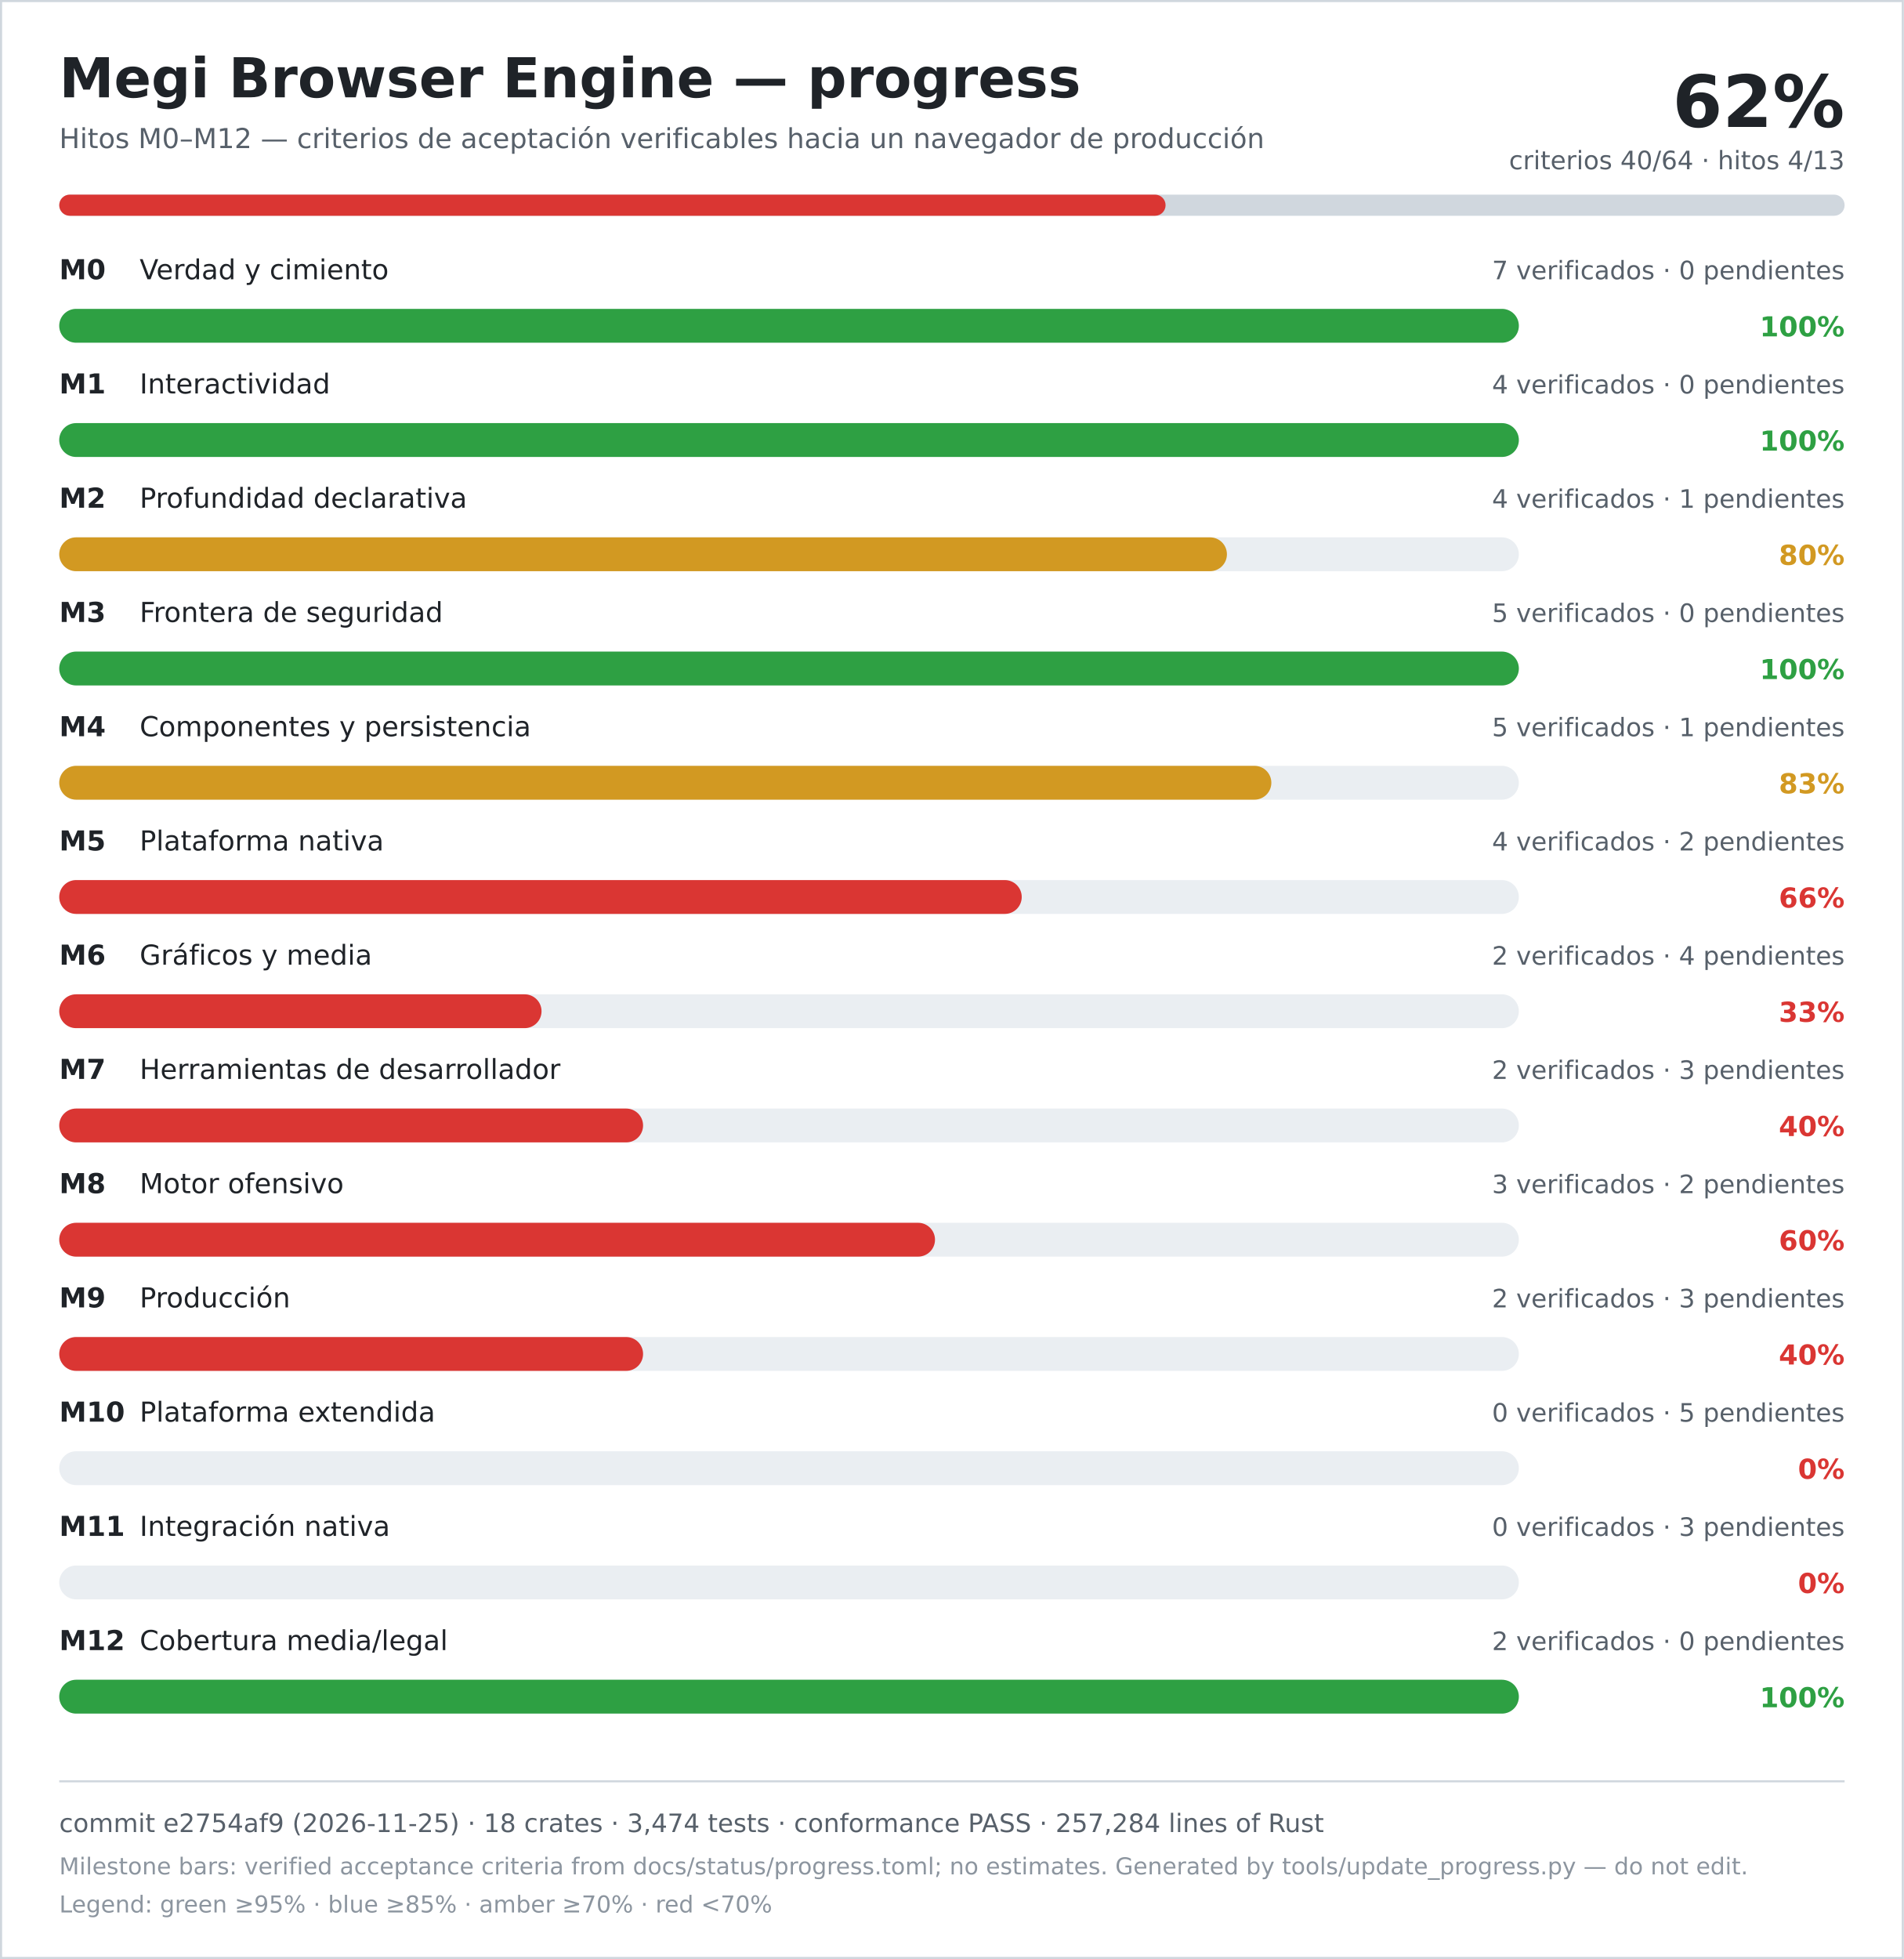
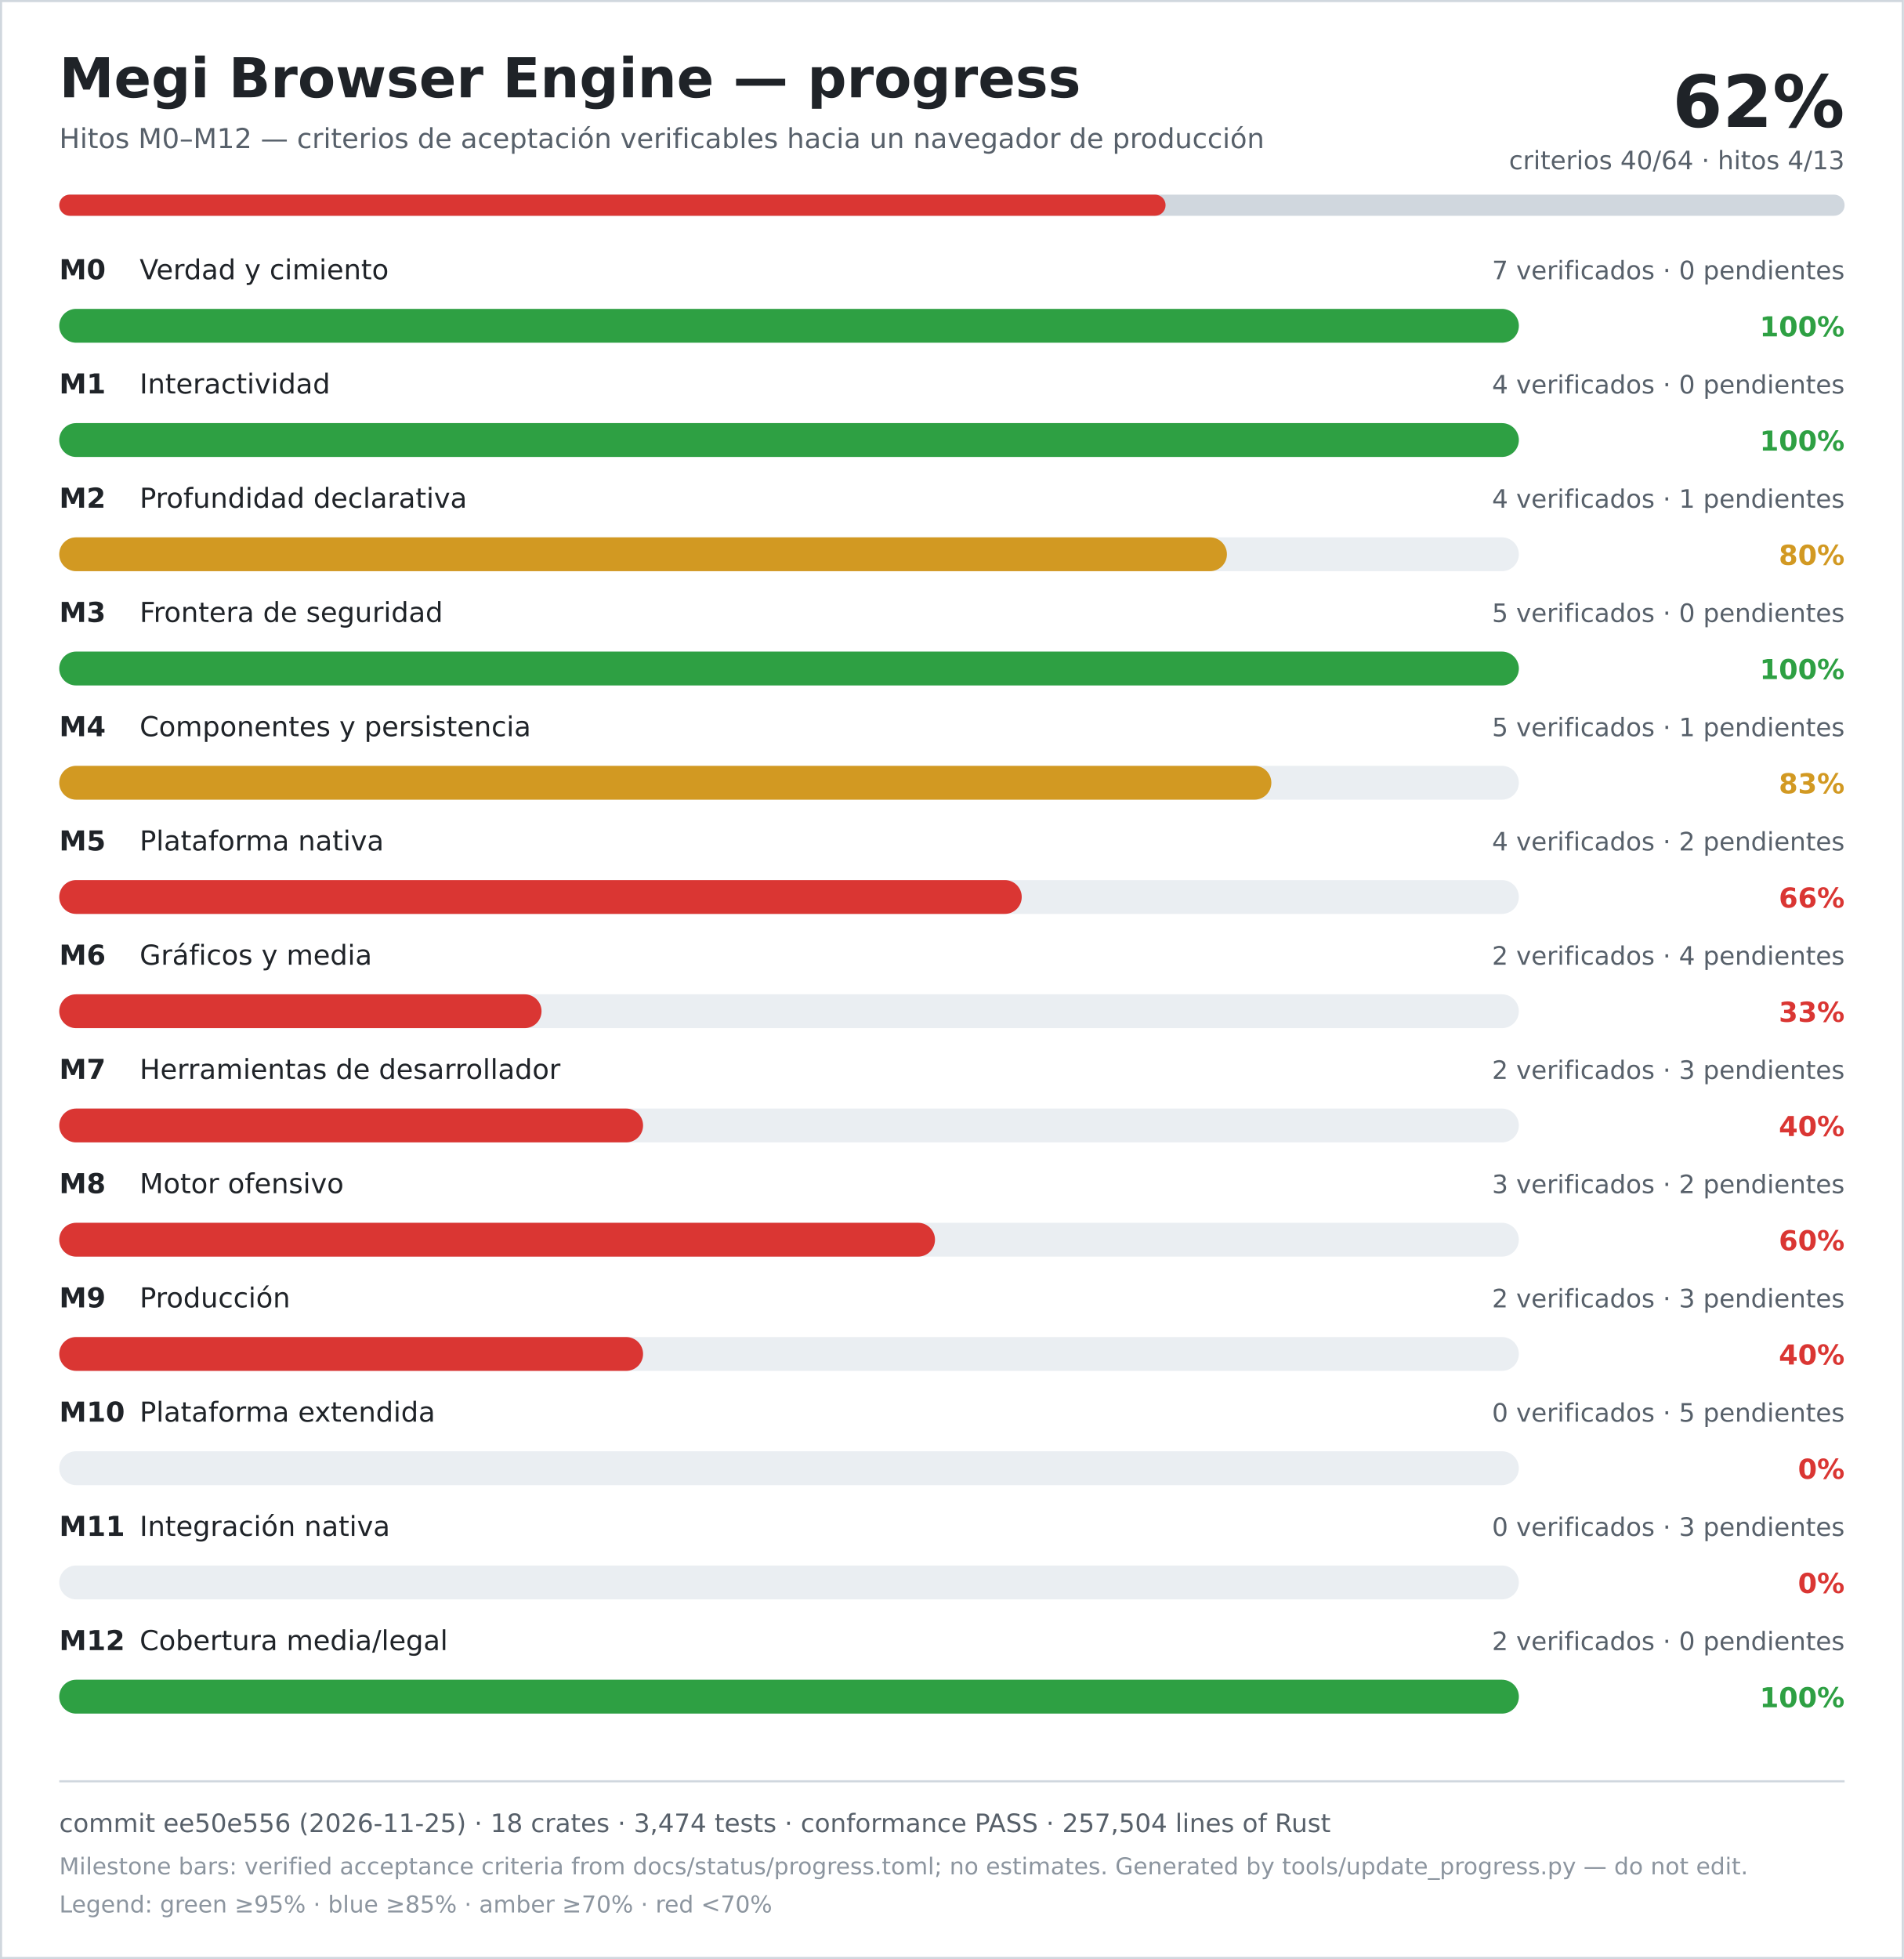
<svg xmlns="http://www.w3.org/2000/svg" width="900" height="926" viewBox="0 0 900 926" role="img" aria-labelledby="title desc">
  <rect width="900" height="926" fill="#ffffff" />
  <rect x="0.5" y="0.5" width="899" height="925" fill="none" stroke="#d0d7de" />
  <text x="28" y="46" font-family="DejaVu Sans, Verdana, sans-serif" font-size="26" font-weight="700" fill="#1f2328">Megi Browser Engine — progress</text>
  <text x="28" y="70" font-family="DejaVu Sans, Verdana, sans-serif" font-size="13" fill="#57606a">Hitos M0–M12 — criterios de aceptación verificables hacia un navegador de producción</text>
  <text x="872" y="60" text-anchor="end" font-family="DejaVu Sans, Verdana, sans-serif" font-size="34" font-weight="700" fill="#1f2328">62%</text>
  <text x="872" y="80" text-anchor="end" font-family="DejaVu Sans, Verdana, sans-serif" font-size="12" fill="#57606a">criterios 40/64 · hitos 4/13</text>
  <rect x="28" y="92" width="844" height="10" rx="5" fill="#d0d7de" />
  <rect x="28" y="92" width="523" height="10" rx="5" fill="#da3633" />
  <text x="28" y="132" font-family="DejaVu Sans, Verdana, sans-serif" font-size="13" font-weight="700" fill="#1f2328">M0</text>
  <text x="66" y="132" font-family="DejaVu Sans, Verdana, sans-serif" font-size="13" fill="#1f2328">Verdad y cimiento</text>
  <text x="872" y="132" text-anchor="end" font-family="DejaVu Sans, Verdana, sans-serif" font-size="12" fill="#57606a">7 verificados · 0 pendientes</text>
  <rect x="28" y="146" width="690" height="16" rx="8" fill="#eaeef2" />
  <rect x="28" y="146" width="690" height="16" rx="8" fill="#2ea043" />
  <text x="872" y="159" text-anchor="end" font-family="DejaVu Sans, Verdana, sans-serif" font-size="13" font-weight="700" fill="#2ea043">100%</text>
  <text x="28" y="186" font-family="DejaVu Sans, Verdana, sans-serif" font-size="13" font-weight="700" fill="#1f2328">M1</text>
  <text x="66" y="186" font-family="DejaVu Sans, Verdana, sans-serif" font-size="13" fill="#1f2328">Interactividad</text>
  <text x="872" y="186" text-anchor="end" font-family="DejaVu Sans, Verdana, sans-serif" font-size="12" fill="#57606a">4 verificados · 0 pendientes</text>
  <rect x="28" y="200" width="690" height="16" rx="8" fill="#eaeef2" />
  <rect x="28" y="200" width="690" height="16" rx="8" fill="#2ea043" />
  <text x="872" y="213" text-anchor="end" font-family="DejaVu Sans, Verdana, sans-serif" font-size="13" font-weight="700" fill="#2ea043">100%</text>
  <text x="28" y="240" font-family="DejaVu Sans, Verdana, sans-serif" font-size="13" font-weight="700" fill="#1f2328">M2</text>
  <text x="66" y="240" font-family="DejaVu Sans, Verdana, sans-serif" font-size="13" fill="#1f2328">Profundidad declarativa</text>
  <text x="872" y="240" text-anchor="end" font-family="DejaVu Sans, Verdana, sans-serif" font-size="12" fill="#57606a">4 verificados · 1 pendientes</text>
  <rect x="28" y="254" width="690" height="16" rx="8" fill="#eaeef2" />
  <rect x="28" y="254" width="552" height="16" rx="8" fill="#d29922" />
  <text x="872" y="267" text-anchor="end" font-family="DejaVu Sans, Verdana, sans-serif" font-size="13" font-weight="700" fill="#d29922">80%</text>
  <text x="28" y="294" font-family="DejaVu Sans, Verdana, sans-serif" font-size="13" font-weight="700" fill="#1f2328">M3</text>
  <text x="66" y="294" font-family="DejaVu Sans, Verdana, sans-serif" font-size="13" fill="#1f2328">Frontera de seguridad</text>
  <text x="872" y="294" text-anchor="end" font-family="DejaVu Sans, Verdana, sans-serif" font-size="12" fill="#57606a">5 verificados · 0 pendientes</text>
  <rect x="28" y="308" width="690" height="16" rx="8" fill="#eaeef2" />
  <rect x="28" y="308" width="690" height="16" rx="8" fill="#2ea043" />
  <text x="872" y="321" text-anchor="end" font-family="DejaVu Sans, Verdana, sans-serif" font-size="13" font-weight="700" fill="#2ea043">100%</text>
  <text x="28" y="348" font-family="DejaVu Sans, Verdana, sans-serif" font-size="13" font-weight="700" fill="#1f2328">M4</text>
  <text x="66" y="348" font-family="DejaVu Sans, Verdana, sans-serif" font-size="13" fill="#1f2328">Componentes y persistencia</text>
  <text x="872" y="348" text-anchor="end" font-family="DejaVu Sans, Verdana, sans-serif" font-size="12" fill="#57606a">5 verificados · 1 pendientes</text>
  <rect x="28" y="362" width="690" height="16" rx="8" fill="#eaeef2" />
  <rect x="28" y="362" width="573" height="16" rx="8" fill="#d29922" />
  <text x="872" y="375" text-anchor="end" font-family="DejaVu Sans, Verdana, sans-serif" font-size="13" font-weight="700" fill="#d29922">83%</text>
  <text x="28" y="402" font-family="DejaVu Sans, Verdana, sans-serif" font-size="13" font-weight="700" fill="#1f2328">M5</text>
  <text x="66" y="402" font-family="DejaVu Sans, Verdana, sans-serif" font-size="13" fill="#1f2328">Plataforma nativa</text>
  <text x="872" y="402" text-anchor="end" font-family="DejaVu Sans, Verdana, sans-serif" font-size="12" fill="#57606a">4 verificados · 2 pendientes</text>
  <rect x="28" y="416" width="690" height="16" rx="8" fill="#eaeef2" />
  <rect x="28" y="416" width="455" height="16" rx="8" fill="#da3633" />
  <text x="872" y="429" text-anchor="end" font-family="DejaVu Sans, Verdana, sans-serif" font-size="13" font-weight="700" fill="#da3633">66%</text>
  <text x="28" y="456" font-family="DejaVu Sans, Verdana, sans-serif" font-size="13" font-weight="700" fill="#1f2328">M6</text>
  <text x="66" y="456" font-family="DejaVu Sans, Verdana, sans-serif" font-size="13" fill="#1f2328">Gráficos y media</text>
  <text x="872" y="456" text-anchor="end" font-family="DejaVu Sans, Verdana, sans-serif" font-size="12" fill="#57606a">2 verificados · 4 pendientes</text>
  <rect x="28" y="470" width="690" height="16" rx="8" fill="#eaeef2" />
  <rect x="28" y="470" width="228" height="16" rx="8" fill="#da3633" />
  <text x="872" y="483" text-anchor="end" font-family="DejaVu Sans, Verdana, sans-serif" font-size="13" font-weight="700" fill="#da3633">33%</text>
  <text x="28" y="510" font-family="DejaVu Sans, Verdana, sans-serif" font-size="13" font-weight="700" fill="#1f2328">M7</text>
  <text x="66" y="510" font-family="DejaVu Sans, Verdana, sans-serif" font-size="13" fill="#1f2328">Herramientas de desarrollador</text>
  <text x="872" y="510" text-anchor="end" font-family="DejaVu Sans, Verdana, sans-serif" font-size="12" fill="#57606a">2 verificados · 3 pendientes</text>
  <rect x="28" y="524" width="690" height="16" rx="8" fill="#eaeef2" />
  <rect x="28" y="524" width="276" height="16" rx="8" fill="#da3633" />
  <text x="872" y="537" text-anchor="end" font-family="DejaVu Sans, Verdana, sans-serif" font-size="13" font-weight="700" fill="#da3633">40%</text>
  <text x="28" y="564" font-family="DejaVu Sans, Verdana, sans-serif" font-size="13" font-weight="700" fill="#1f2328">M8</text>
  <text x="66" y="564" font-family="DejaVu Sans, Verdana, sans-serif" font-size="13" fill="#1f2328">Motor ofensivo</text>
  <text x="872" y="564" text-anchor="end" font-family="DejaVu Sans, Verdana, sans-serif" font-size="12" fill="#57606a">3 verificados · 2 pendientes</text>
  <rect x="28" y="578" width="690" height="16" rx="8" fill="#eaeef2" />
  <rect x="28" y="578" width="414" height="16" rx="8" fill="#da3633" />
  <text x="872" y="591" text-anchor="end" font-family="DejaVu Sans, Verdana, sans-serif" font-size="13" font-weight="700" fill="#da3633">60%</text>
  <text x="28" y="618" font-family="DejaVu Sans, Verdana, sans-serif" font-size="13" font-weight="700" fill="#1f2328">M9</text>
  <text x="66" y="618" font-family="DejaVu Sans, Verdana, sans-serif" font-size="13" fill="#1f2328">Producción</text>
  <text x="872" y="618" text-anchor="end" font-family="DejaVu Sans, Verdana, sans-serif" font-size="12" fill="#57606a">2 verificados · 3 pendientes</text>
  <rect x="28" y="632" width="690" height="16" rx="8" fill="#eaeef2" />
  <rect x="28" y="632" width="276" height="16" rx="8" fill="#da3633" />
  <text x="872" y="645" text-anchor="end" font-family="DejaVu Sans, Verdana, sans-serif" font-size="13" font-weight="700" fill="#da3633">40%</text>
  <text x="28" y="672" font-family="DejaVu Sans, Verdana, sans-serif" font-size="13" font-weight="700" fill="#1f2328">M10</text>
  <text x="66" y="672" font-family="DejaVu Sans, Verdana, sans-serif" font-size="13" fill="#1f2328">Plataforma extendida</text>
  <text x="872" y="672" text-anchor="end" font-family="DejaVu Sans, Verdana, sans-serif" font-size="12" fill="#57606a">0 verificados · 5 pendientes</text>
  <rect x="28" y="686" width="690" height="16" rx="8" fill="#eaeef2" />
  <rect x="28" y="686" width="0" height="16" rx="8" fill="#da3633" />
  <text x="872" y="699" text-anchor="end" font-family="DejaVu Sans, Verdana, sans-serif" font-size="13" font-weight="700" fill="#da3633">0%</text>
  <text x="28" y="726" font-family="DejaVu Sans, Verdana, sans-serif" font-size="13" font-weight="700" fill="#1f2328">M11</text>
  <text x="66" y="726" font-family="DejaVu Sans, Verdana, sans-serif" font-size="13" fill="#1f2328">Integración nativa</text>
  <text x="872" y="726" text-anchor="end" font-family="DejaVu Sans, Verdana, sans-serif" font-size="12" fill="#57606a">0 verificados · 3 pendientes</text>
  <rect x="28" y="740" width="690" height="16" rx="8" fill="#eaeef2" />
  <rect x="28" y="740" width="0" height="16" rx="8" fill="#da3633" />
  <text x="872" y="753" text-anchor="end" font-family="DejaVu Sans, Verdana, sans-serif" font-size="13" font-weight="700" fill="#da3633">0%</text>
  <text x="28" y="780" font-family="DejaVu Sans, Verdana, sans-serif" font-size="13" font-weight="700" fill="#1f2328">M12</text>
  <text x="66" y="780" font-family="DejaVu Sans, Verdana, sans-serif" font-size="13" fill="#1f2328">Cobertura media/legal</text>
  <text x="872" y="780" text-anchor="end" font-family="DejaVu Sans, Verdana, sans-serif" font-size="12" fill="#57606a">2 verificados · 0 pendientes</text>
  <rect x="28" y="794" width="690" height="16" rx="8" fill="#eaeef2" />
  <rect x="28" y="794" width="690" height="16" rx="8" fill="#2ea043" />
  <text x="872" y="807" text-anchor="end" font-family="DejaVu Sans, Verdana, sans-serif" font-size="13" font-weight="700" fill="#2ea043">100%</text>
  <line x1="28" y1="842" x2="872" y2="842" stroke="#d0d7de" />
-   <text x="28" y="866" font-family="DejaVu Sans, Verdana, sans-serif" font-size="12" fill="#57606a">commit e2754af9 (2026-11-25) · 18 crates · 3,474 tests · conformance PASS · 257,284 lines of Rust</text>
+   <text x="28" y="866" font-family="DejaVu Sans, Verdana, sans-serif" font-size="12" fill="#57606a">commit ee50e556 (2026-11-25) · 18 crates · 3,474 tests · conformance PASS · 257,504 lines of Rust</text>
  <text x="28" y="886" font-family="DejaVu Sans, Verdana, sans-serif" font-size="11" fill="#8c959f">Milestone bars: verified acceptance criteria from docs/status/progress.toml; no estimates. Generated by tools/update_progress.py — do not edit.</text>
  <text x="28" y="904" font-family="DejaVu Sans, Verdana, sans-serif" font-size="11" fill="#8c959f">Legend: green ≥95% · blue ≥85% · amber ≥70% · red &lt;70%</text>
</svg>
